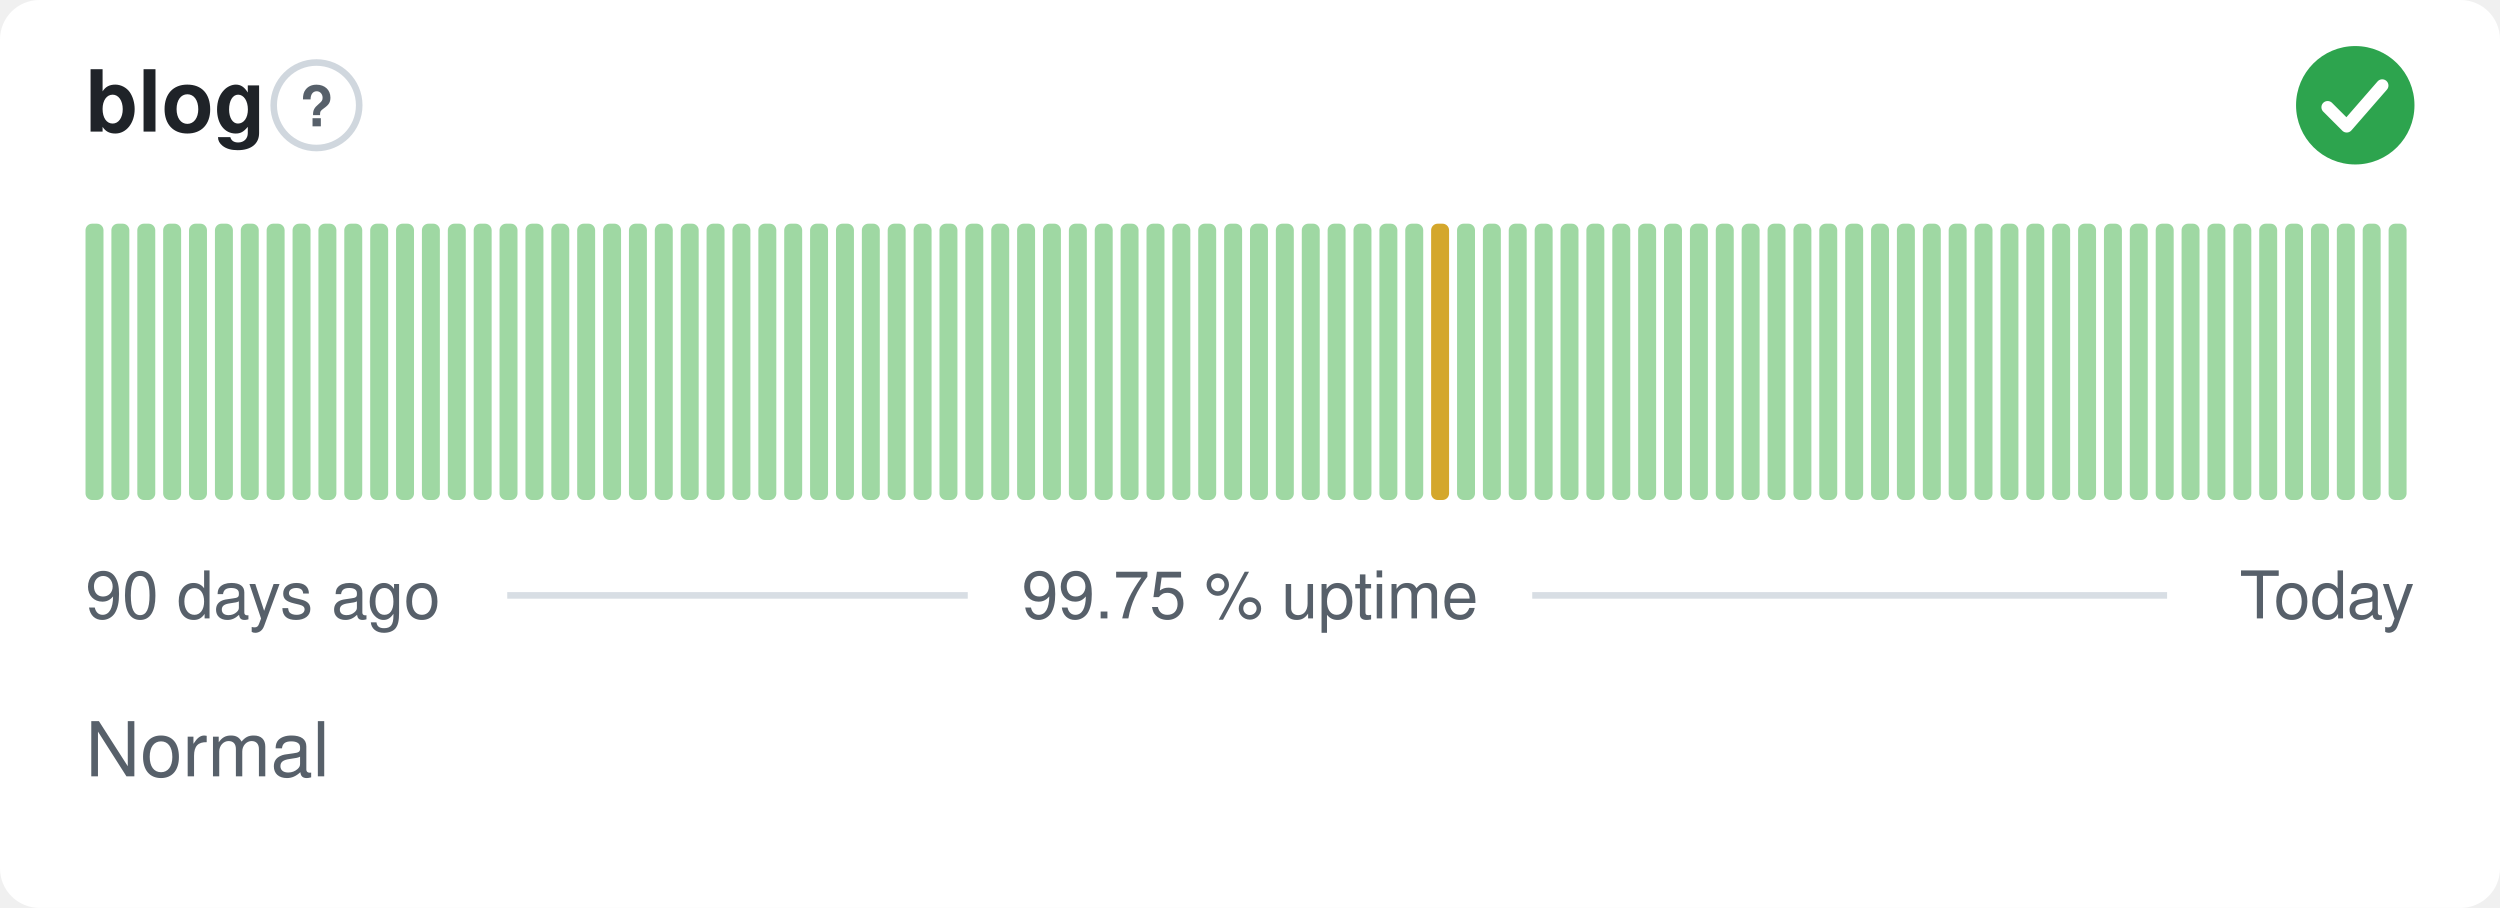
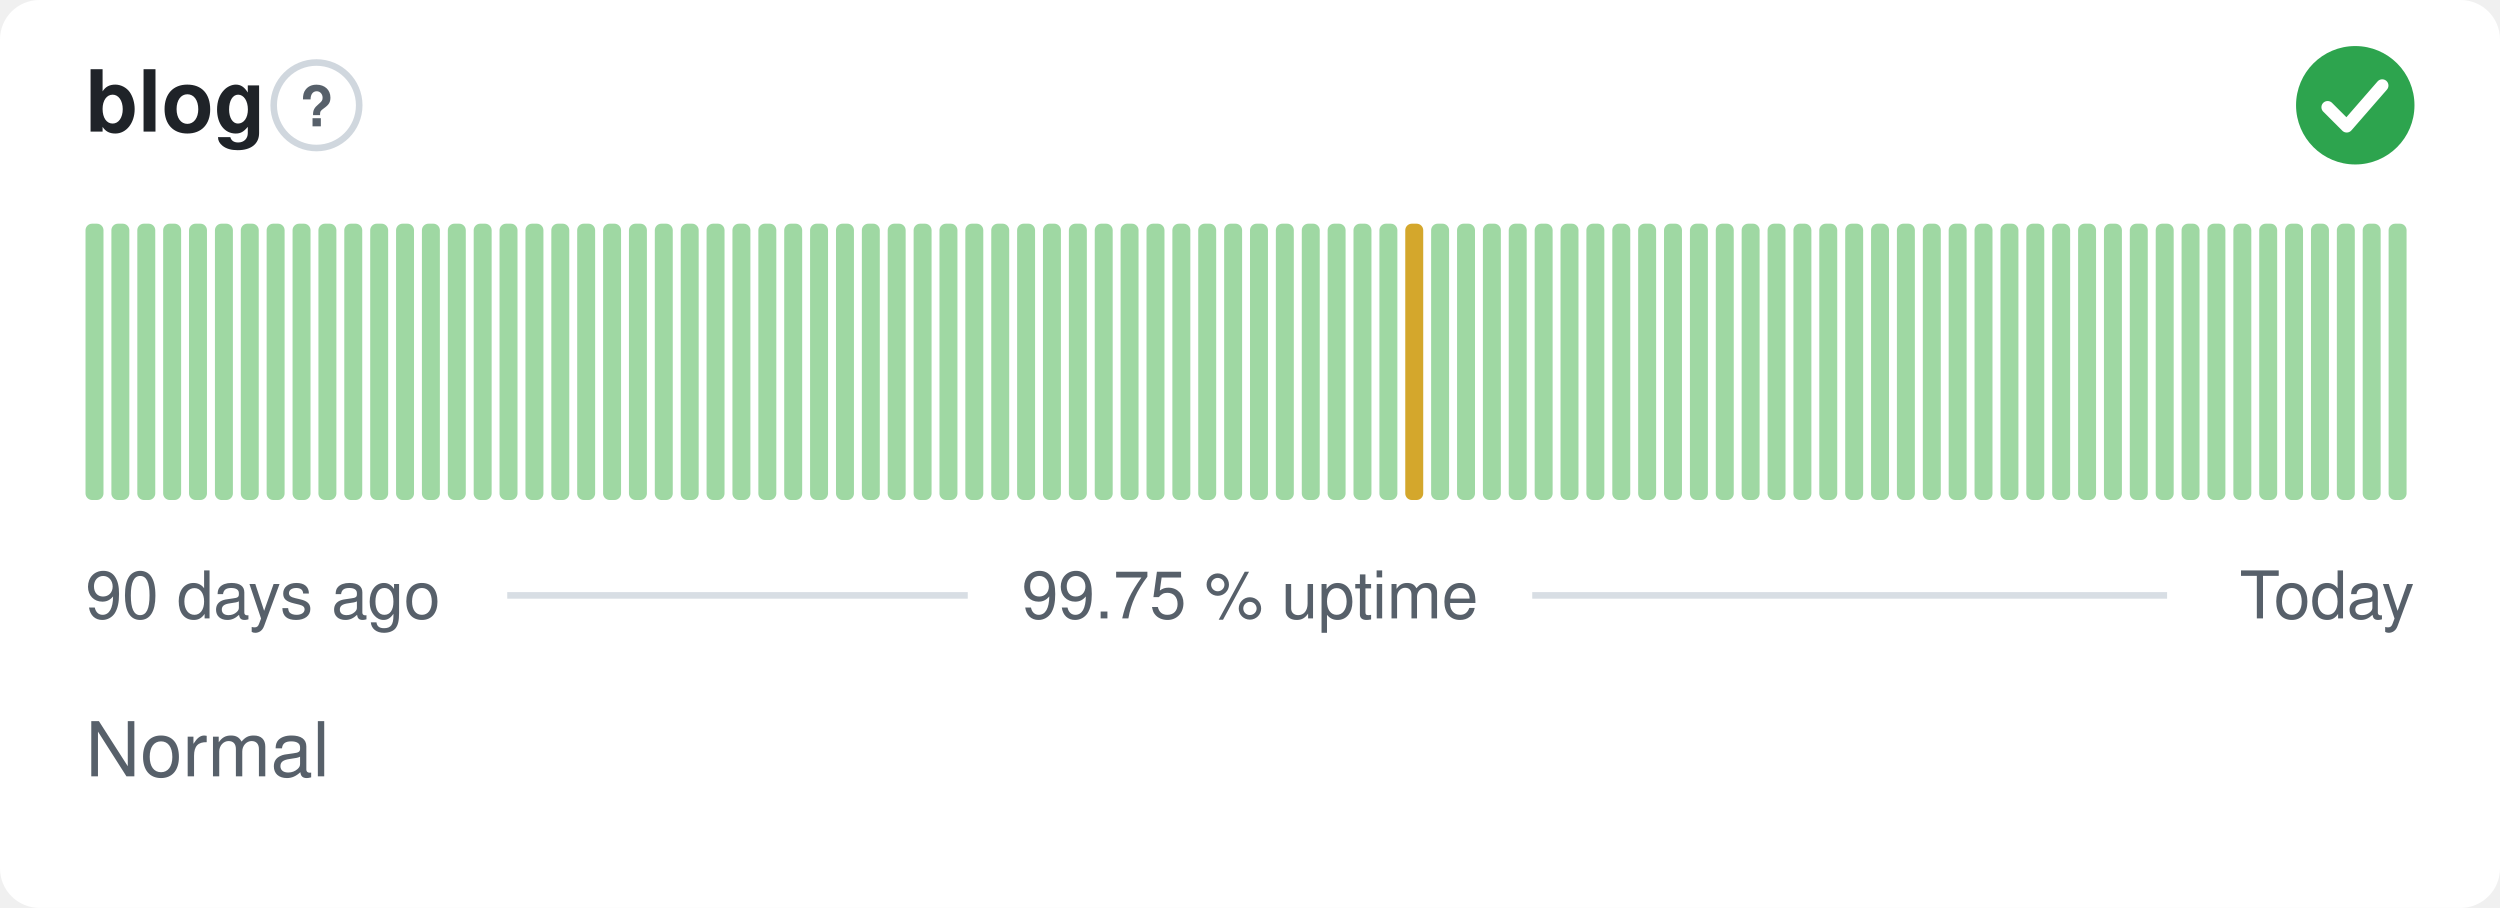
<svg xmlns="http://www.w3.org/2000/svg" width="380" height="138" viewBox="0 0 380 138" role="img" aria-label="blog: Normal, 99.75 % uptime over the last 90 days" font-family="-apple-system,BlinkMacSystemFont,'Segoe UI',Helvetica,Arial,sans-serif">
  <style>
    @media (prefers-color-scheme: dark) {
      .bg { fill: #0d1117 }
      .title { fill: #e6edf3 }
      .muted { fill: #8b949e }
      .hint { stroke: #30363d }
      .rule { stroke: #30363d }
      .nodata { fill: #21262d }
    }
  </style>
  <rect class="bg" width="380" height="138" rx="6" fill="#ffffff" />
  <text class="title" x="13" y="20" font-size="13" font-weight="600" fill="#1f2328">blog</text>
  <circle class="hint" cx="48.1" cy="16" r="6.5" fill="none" stroke="#d0d7de" stroke-width="1" />
  <text class="muted" x="48.1" y="19.2" text-anchor="middle" font-size="8.5" font-weight="700" fill="#57606a">?</text>
  <circle cx="358" cy="16" r="9" fill="#2da44e" />
  <path d="M353.80 16.30l2.90 2.90 5.40 -6.20" fill="none" stroke="#fff" stroke-width="1.89" stroke-linecap="round" stroke-linejoin="round" />
  <rect x="13.00" y="34.00" width="2.73" height="42.00" rx="1" fill="#9fd8a3" />
  <rect x="16.93" y="34.00" width="2.73" height="42.00" rx="1" fill="#9fd8a3" />
  <rect x="20.87" y="34.00" width="2.73" height="42.00" rx="1" fill="#9fd8a3" />
  <rect x="24.80" y="34.00" width="2.73" height="42.00" rx="1" fill="#9fd8a3" />
  <rect x="28.73" y="34.00" width="2.73" height="42.00" rx="1" fill="#9fd8a3" />
  <rect x="32.67" y="34.00" width="2.73" height="42.00" rx="1" fill="#9fd8a3" />
  <rect x="36.60" y="34.00" width="2.73" height="42.00" rx="1" fill="#9fd8a3" />
  <rect x="40.53" y="34.00" width="2.73" height="42.00" rx="1" fill="#9fd8a3" />
  <rect x="44.47" y="34.00" width="2.73" height="42.00" rx="1" fill="#9fd8a3" />
  <rect x="48.40" y="34.00" width="2.73" height="42.00" rx="1" fill="#9fd8a3" />
  <rect x="52.33" y="34.00" width="2.73" height="42.00" rx="1" fill="#9fd8a3" />
  <rect x="56.27" y="34.00" width="2.73" height="42.00" rx="1" fill="#9fd8a3" />
  <rect x="60.20" y="34.00" width="2.73" height="42.00" rx="1" fill="#9fd8a3" />
  <rect x="64.13" y="34.00" width="2.73" height="42.00" rx="1" fill="#9fd8a3" />
  <rect x="68.07" y="34.00" width="2.73" height="42.00" rx="1" fill="#9fd8a3" />
  <rect x="72.00" y="34.00" width="2.73" height="42.00" rx="1" fill="#9fd8a3" />
  <rect x="75.93" y="34.00" width="2.73" height="42.00" rx="1" fill="#9fd8a3" />
  <rect x="79.87" y="34.00" width="2.73" height="42.00" rx="1" fill="#9fd8a3" />
  <rect x="83.80" y="34.00" width="2.73" height="42.00" rx="1" fill="#9fd8a3" />
  <rect x="87.73" y="34.00" width="2.73" height="42.00" rx="1" fill="#9fd8a3" />
  <rect x="91.67" y="34.00" width="2.73" height="42.00" rx="1" fill="#9fd8a3" />
  <rect x="95.60" y="34.00" width="2.73" height="42.00" rx="1" fill="#9fd8a3" />
  <rect x="99.53" y="34.00" width="2.73" height="42.00" rx="1" fill="#9fd8a3" />
  <rect x="103.47" y="34.00" width="2.73" height="42.00" rx="1" fill="#9fd8a3" />
  <rect x="107.40" y="34.00" width="2.73" height="42.00" rx="1" fill="#9fd8a3" />
  <rect x="111.33" y="34.00" width="2.73" height="42.00" rx="1" fill="#9fd8a3" />
  <rect x="115.27" y="34.00" width="2.73" height="42.00" rx="1" fill="#9fd8a3" />
  <rect x="119.20" y="34.00" width="2.73" height="42.00" rx="1" fill="#9fd8a3" />
  <rect x="123.13" y="34.00" width="2.73" height="42.00" rx="1" fill="#9fd8a3" />
  <rect x="127.07" y="34.00" width="2.73" height="42.00" rx="1" fill="#9fd8a3" />
  <rect x="131.00" y="34.00" width="2.73" height="42.00" rx="1" fill="#9fd8a3" />
  <rect x="134.93" y="34.00" width="2.73" height="42.00" rx="1" fill="#9fd8a3" />
  <rect x="138.87" y="34.00" width="2.73" height="42.00" rx="1" fill="#9fd8a3" />
  <rect x="142.80" y="34.00" width="2.73" height="42.00" rx="1" fill="#9fd8a3" />
  <rect x="146.73" y="34.00" width="2.73" height="42.00" rx="1" fill="#9fd8a3" />
  <rect x="150.67" y="34.00" width="2.73" height="42.00" rx="1" fill="#9fd8a3" />
  <rect x="154.60" y="34.00" width="2.73" height="42.00" rx="1" fill="#9fd8a3" />
  <rect x="158.53" y="34.00" width="2.73" height="42.00" rx="1" fill="#9fd8a3" />
  <rect x="162.47" y="34.00" width="2.73" height="42.00" rx="1" fill="#9fd8a3" />
  <rect x="166.40" y="34.00" width="2.73" height="42.00" rx="1" fill="#9fd8a3" />
  <rect x="170.33" y="34.00" width="2.73" height="42.00" rx="1" fill="#9fd8a3" />
  <rect x="174.27" y="34.00" width="2.73" height="42.00" rx="1" fill="#9fd8a3" />
  <rect x="178.20" y="34.00" width="2.73" height="42.00" rx="1" fill="#9fd8a3" />
  <rect x="182.13" y="34.00" width="2.73" height="42.00" rx="1" fill="#9fd8a3" />
  <rect x="186.07" y="34.00" width="2.73" height="42.00" rx="1" fill="#9fd8a3" />
  <rect x="190.00" y="34.00" width="2.73" height="42.00" rx="1" fill="#9fd8a3" />
  <rect x="193.93" y="34.00" width="2.73" height="42.00" rx="1" fill="#9fd8a3" />
  <rect x="197.87" y="34.00" width="2.73" height="42.00" rx="1" fill="#9fd8a3" />
  <rect x="201.80" y="34.00" width="2.73" height="42.00" rx="1" fill="#9fd8a3" />
  <rect x="205.73" y="34.00" width="2.73" height="42.00" rx="1" fill="#9fd8a3" />
  <rect x="209.67" y="34.00" width="2.73" height="42.00" rx="1" fill="#9fd8a3" />
-   <rect x="213.60" y="34.00" width="2.73" height="42.00" rx="1" fill="#9fd8a3" />
-   <rect x="217.53" y="34.00" width="2.73" height="42.00" rx="1" fill="#d4a72c" />
+   <rect x="213.60" y="34.00" width="2.73" height="42.00" rx="1" fill="#d4a72c" />
+   <rect x="217.53" y="34.00" width="2.73" height="42.00" rx="1" fill="#9fd8a3" />
  <rect x="221.47" y="34.00" width="2.73" height="42.00" rx="1" fill="#9fd8a3" />
  <rect x="225.40" y="34.00" width="2.73" height="42.00" rx="1" fill="#9fd8a3" />
  <rect x="229.33" y="34.00" width="2.73" height="42.00" rx="1" fill="#9fd8a3" />
  <rect x="233.27" y="34.00" width="2.73" height="42.00" rx="1" fill="#9fd8a3" />
  <rect x="237.20" y="34.00" width="2.73" height="42.00" rx="1" fill="#9fd8a3" />
  <rect x="241.13" y="34.00" width="2.73" height="42.00" rx="1" fill="#9fd8a3" />
  <rect x="245.07" y="34.00" width="2.73" height="42.00" rx="1" fill="#9fd8a3" />
  <rect x="249.00" y="34.00" width="2.73" height="42.00" rx="1" fill="#9fd8a3" />
  <rect x="252.93" y="34.00" width="2.73" height="42.00" rx="1" fill="#9fd8a3" />
  <rect x="256.87" y="34.00" width="2.73" height="42.00" rx="1" fill="#9fd8a3" />
  <rect x="260.80" y="34.00" width="2.73" height="42.00" rx="1" fill="#9fd8a3" />
  <rect x="264.73" y="34.00" width="2.73" height="42.00" rx="1" fill="#9fd8a3" />
  <rect x="268.67" y="34.00" width="2.73" height="42.00" rx="1" fill="#9fd8a3" />
  <rect x="272.60" y="34.00" width="2.73" height="42.00" rx="1" fill="#9fd8a3" />
  <rect x="276.53" y="34.00" width="2.73" height="42.00" rx="1" fill="#9fd8a3" />
  <rect x="280.47" y="34.00" width="2.73" height="42.00" rx="1" fill="#9fd8a3" />
  <rect x="284.40" y="34.00" width="2.73" height="42.00" rx="1" fill="#9fd8a3" />
  <rect x="288.33" y="34.00" width="2.73" height="42.00" rx="1" fill="#9fd8a3" />
  <rect x="292.27" y="34.00" width="2.73" height="42.00" rx="1" fill="#9fd8a3" />
  <rect x="296.20" y="34.00" width="2.73" height="42.00" rx="1" fill="#9fd8a3" />
  <rect x="300.13" y="34.00" width="2.73" height="42.00" rx="1" fill="#9fd8a3" />
  <rect x="304.07" y="34.00" width="2.73" height="42.00" rx="1" fill="#9fd8a3" />
  <rect x="308.00" y="34.00" width="2.73" height="42.00" rx="1" fill="#9fd8a3" />
  <rect x="311.93" y="34.00" width="2.73" height="42.00" rx="1" fill="#9fd8a3" />
  <rect x="315.87" y="34.00" width="2.73" height="42.00" rx="1" fill="#9fd8a3" />
  <rect x="319.80" y="34.00" width="2.73" height="42.00" rx="1" fill="#9fd8a3" />
  <rect x="323.73" y="34.00" width="2.73" height="42.00" rx="1" fill="#9fd8a3" />
  <rect x="327.67" y="34.00" width="2.73" height="42.00" rx="1" fill="#9fd8a3" />
  <rect x="331.60" y="34.00" width="2.73" height="42.00" rx="1" fill="#9fd8a3" />
  <rect x="335.53" y="34.00" width="2.73" height="42.00" rx="1" fill="#9fd8a3" />
  <rect x="339.47" y="34.00" width="2.73" height="42.00" rx="1" fill="#9fd8a3" />
  <rect x="343.40" y="34.00" width="2.73" height="42.00" rx="1" fill="#9fd8a3" />
  <rect x="347.33" y="34.00" width="2.73" height="42.00" rx="1" fill="#9fd8a3" />
  <rect x="351.27" y="34.00" width="2.73" height="42.00" rx="1" fill="#9fd8a3" />
  <rect x="355.20" y="34.00" width="2.73" height="42.00" rx="1" fill="#9fd8a3" />
  <rect x="359.13" y="34.00" width="2.73" height="42.00" rx="1" fill="#9fd8a3" />
  <rect x="363.07" y="34.00" width="2.73" height="42.00" rx="1" fill="#9fd8a3" />
  <text class="muted" x="13" y="94" font-size="10" fill="#57606a">90 days ago</text>
  <text class="muted" x="190" y="94" text-anchor="middle" font-size="10" fill="#57606a">99.75 % uptime</text>
  <text class="muted" x="367" y="94" text-anchor="end" font-size="10" fill="#57606a">Today</text>
  <line class="rule" x1="77.1" y1="90.5" x2="147.1" y2="90.5" stroke="#d8dee4" stroke-width="1" />
  <line class="rule" x1="232.9" y1="90.5" x2="329.4" y2="90.5" stroke="#d8dee4" stroke-width="1" />
  <text class="muted" x="13" y="118" font-size="11.5" fill="#57606a">Normal</text>
</svg>
